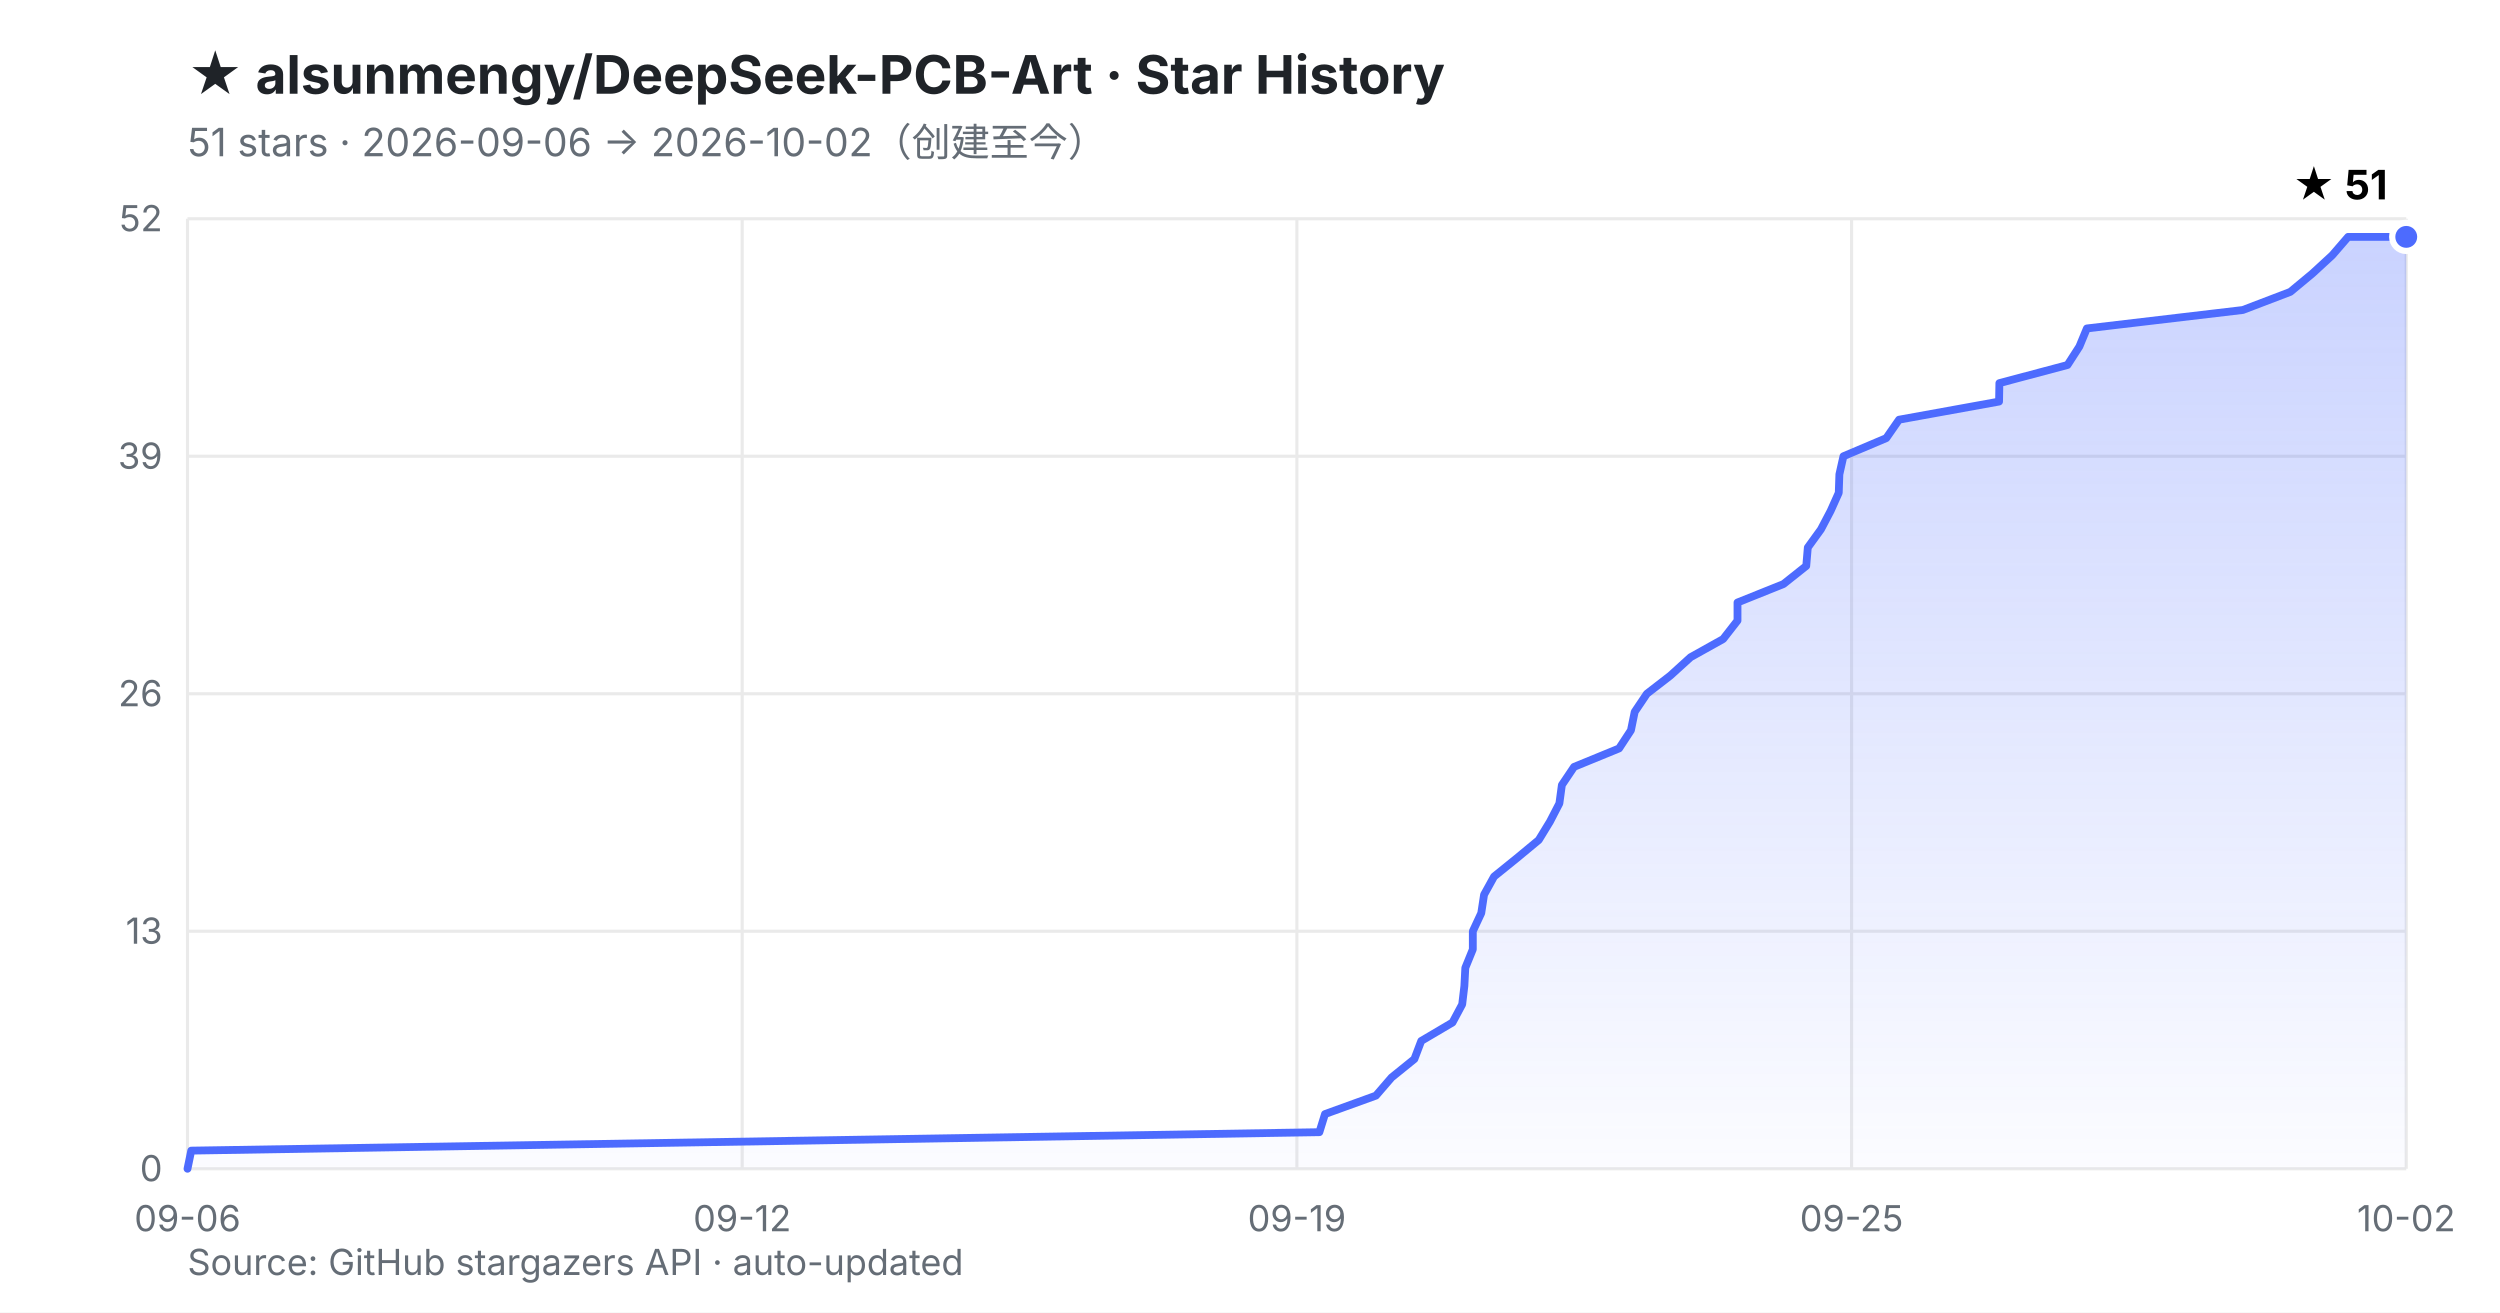
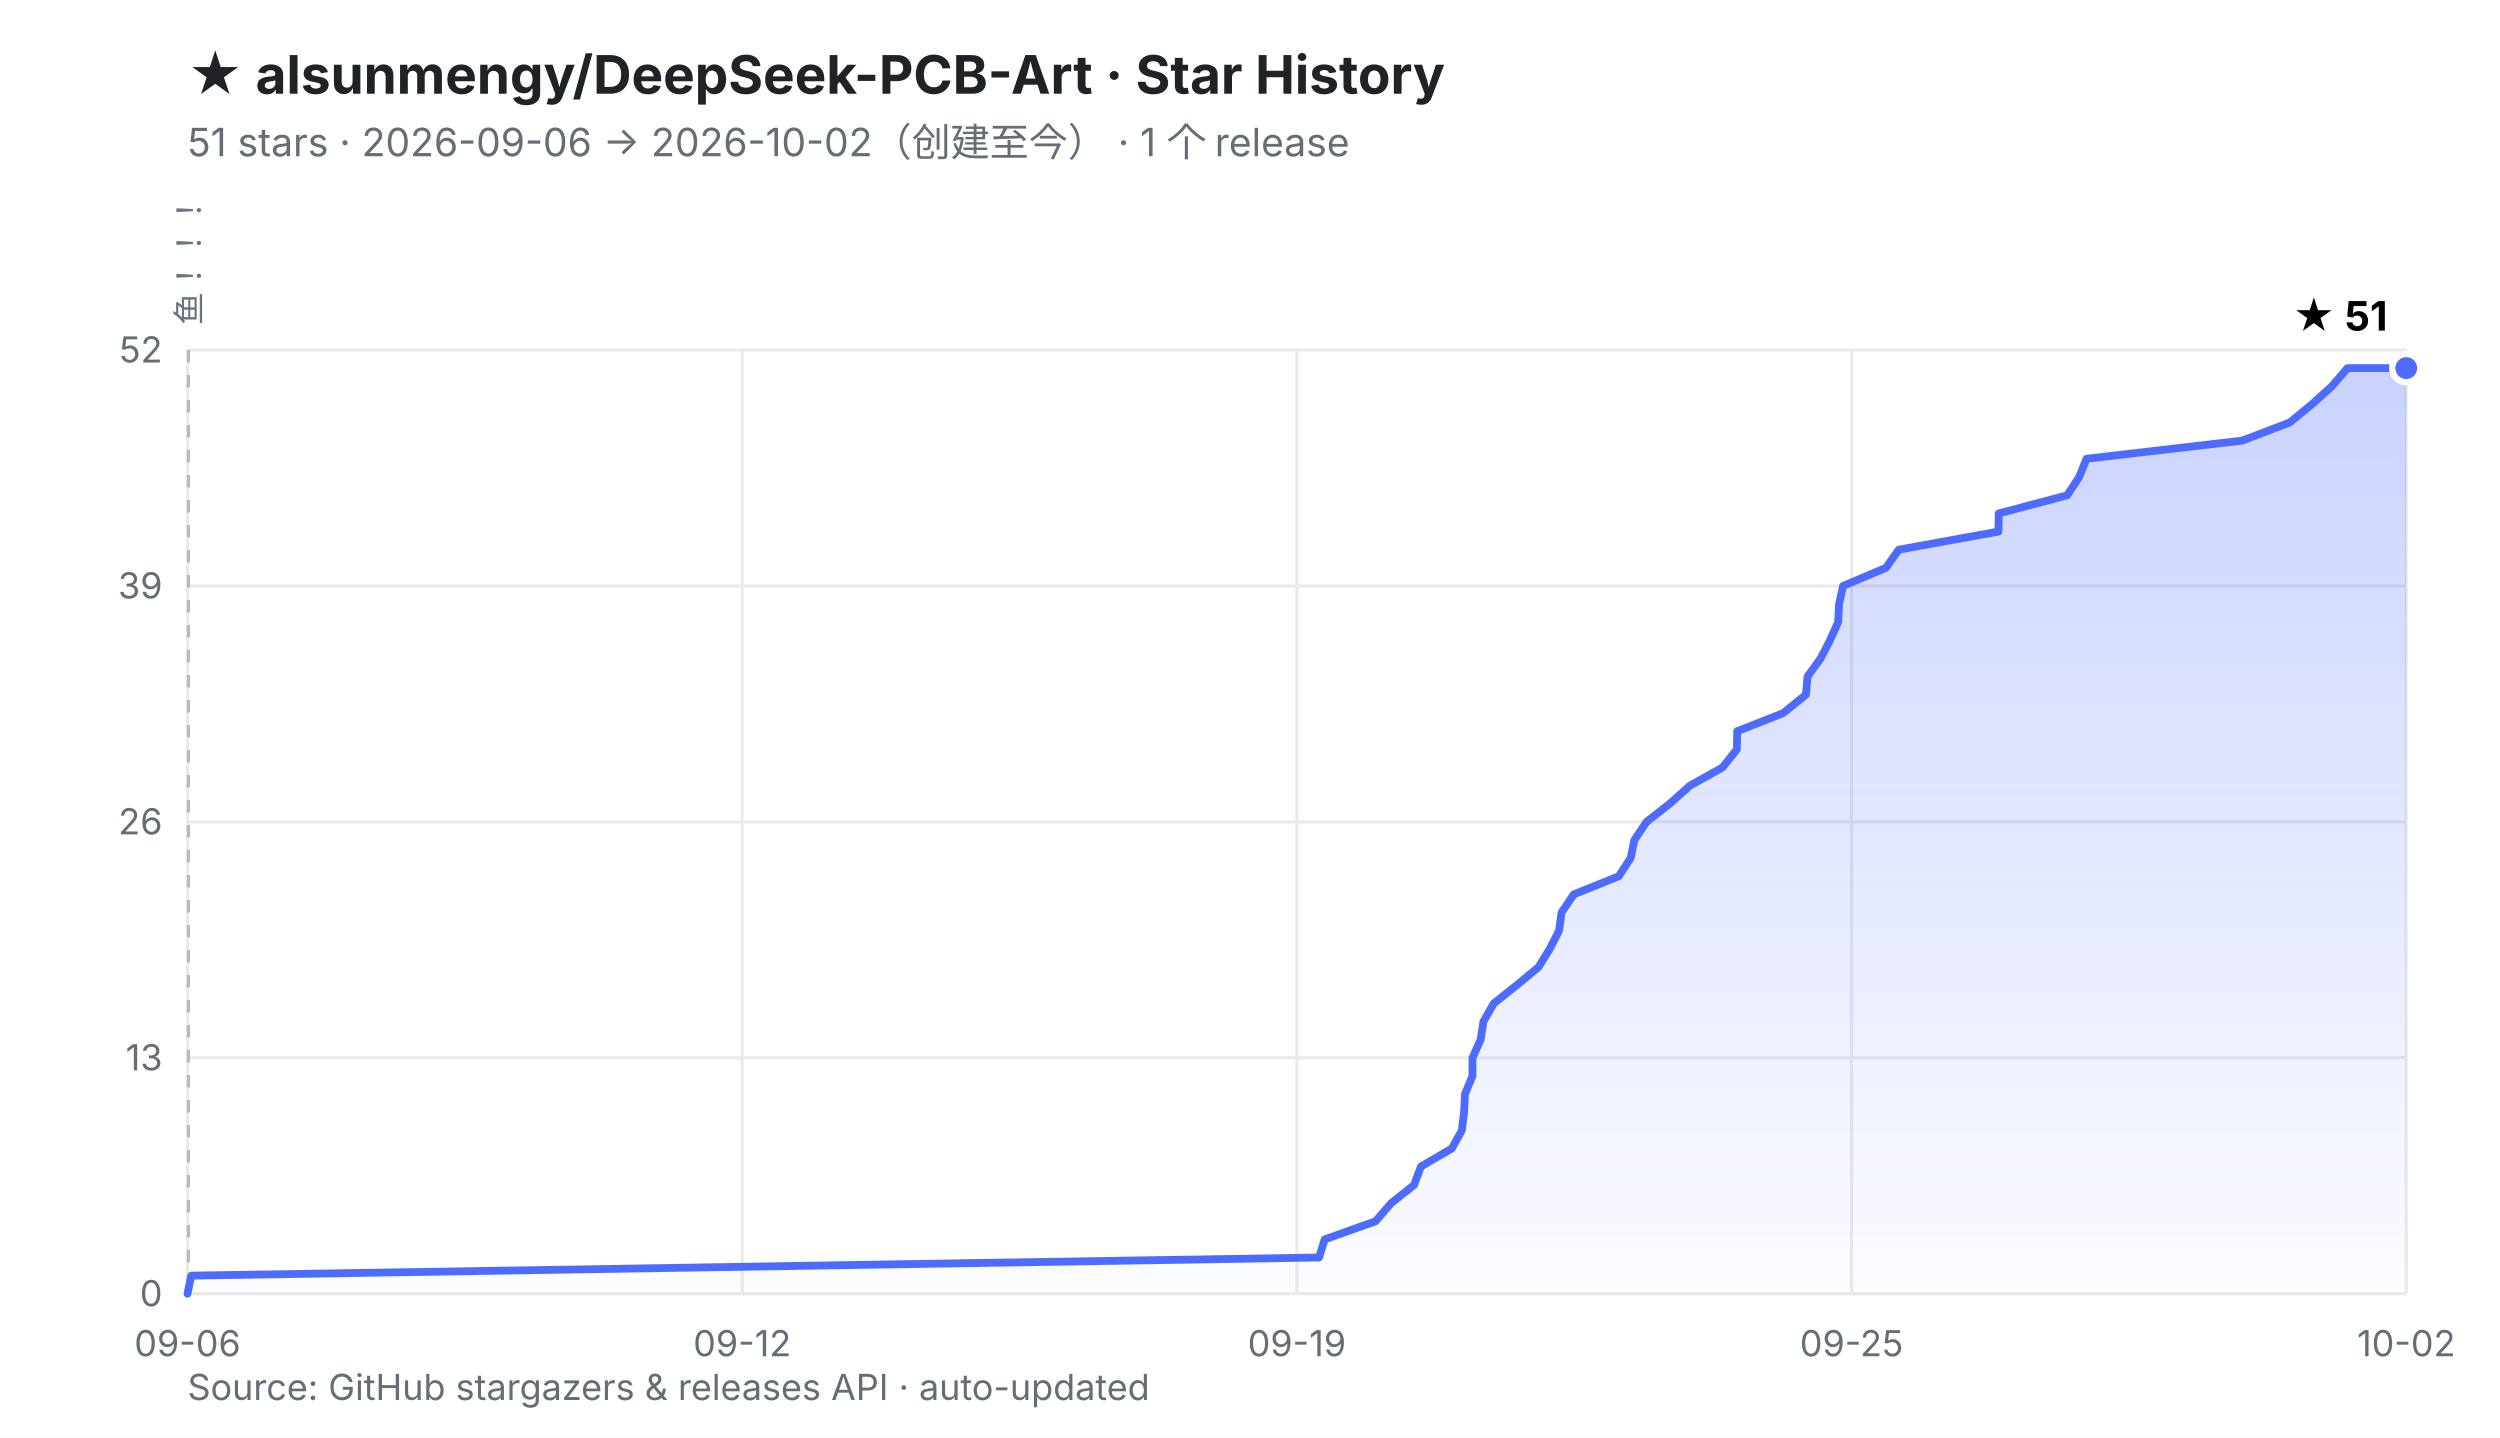
- <svg xmlns="http://www.w3.org/2000/svg" viewBox="0 0 800 420" width="800" height="420" role="img" aria-labelledby="t d">
+ <svg xmlns="http://www.w3.org/2000/svg" viewBox="0 0 800 460" width="800" height="460" role="img" aria-labelledby="t d">
  <defs>
    <linearGradient id="fill" x1="0" y1="0" x2="0" y2="1">
      <stop offset="0%" stop-color="#4D6BFE" stop-opacity="0.30" />
      <stop offset="100%" stop-color="#4D6BFE" stop-opacity="0.02" />
    </linearGradient>
  </defs>
-   <rect width="800" height="420" fill="#ffffff" />
+   <rect width="800" height="460" fill="#ffffff" />
  <style>
    .ttl{font:700 17px -apple-system,BlinkMacSystemFont,'Segoe UI','PingFang SC','Microsoft YaHei',sans-serif;fill:#1f2328}
    .sub{font:400 12.5px -apple-system,BlinkMacSystemFont,'Segoe UI','PingFang SC','Microsoft YaHei',sans-serif;fill:#656d76}
    .ax{font:400 11.5px -apple-system,BlinkMacSystemFont,'Segoe UI','PingFang SC',sans-serif;fill:#656d76}
    .val{font:700 13px -apple-system,BlinkMacSystemFont,'Segoe UI','PingFang SC',sans-serif;fill="#4D6BFE"}
+     .rel{font:400 10.5px ui-monospace,SFMono-Regular,Menlo,monospace;fill:#6b7280}
  </style>
  <text x="60" y="30" class="ttl">★ alsunmengy/DeepSeek-PCB-Art · Star History</text>
-   <text x="60" y="50" class="sub">51 stars · 2026-09-06 → 2026-10-02（创建至今）</text>
-   <line x1="60.0" y1="374.0" x2="770.0" y2="374.0" stroke="#eaeaea" stroke-width="1" />
-   <line x1="60.0" y1="298.0" x2="770.0" y2="298.0" stroke="#eaeaea" stroke-width="1" />
-   <line x1="60.0" y1="222.0" x2="770.0" y2="222.0" stroke="#eaeaea" stroke-width="1" />
-   <line x1="60.0" y1="146.0" x2="770.0" y2="146.0" stroke="#eaeaea" stroke-width="1" />
-   <line x1="60.0" y1="70.0" x2="770.0" y2="70.0" stroke="#eaeaea" stroke-width="1" />
-   <line x1="60.0" y1="70.0" x2="60.0" y2="374.0" stroke="#eaeaea" stroke-width="1" />
-   <line x1="237.5" y1="70.0" x2="237.5" y2="374.0" stroke="#eaeaea" stroke-width="1" />
-   <line x1="415.0" y1="70.0" x2="415.0" y2="374.0" stroke="#eaeaea" stroke-width="1" />
-   <line x1="592.5" y1="70.0" x2="592.5" y2="374.0" stroke="#eaeaea" stroke-width="1" />
-   <line x1="770.0" y1="70.0" x2="770.0" y2="374.0" stroke="#eaeaea" stroke-width="1" />
-   <text x="52.0" y="378.0" text-anchor="end" class="ax">0</text>
-   <text x="52.0" y="302.0" text-anchor="end" class="ax">13</text>
-   <text x="52.0" y="226.0" text-anchor="end" class="ax">26</text>
-   <text x="52.0" y="150.0" text-anchor="end" class="ax">39</text>
-   <text x="52.0" y="74.0" text-anchor="end" class="ax">52</text>
-   <text x="60.0" y="394.0" text-anchor="middle" class="ax">09-06</text>
-   <text x="237.5" y="394.0" text-anchor="middle" class="ax">09-12</text>
-   <text x="415.0" y="394.0" text-anchor="middle" class="ax">09-19</text>
-   <text x="592.5" y="394.0" text-anchor="middle" class="ax">09-25</text>
-   <text x="770.0" y="394.0" text-anchor="middle" class="ax">10-02</text>
-   <polygon points="60.0,374.0 61.2,368.2 422.2,362.3 424.0,356.5 440.3,350.6 445.3,344.8 452.6,338.9 454.8,333.1 464.8,327.2 467.9,321.4 468.6,315.5 468.9,309.7 471.3,303.8 471.3,298.0 474.0,292.2 474.9,286.3 478.1,280.5 485.4,274.6 492.4,268.8 496.0,262.9 499.0,257.1 499.8,251.2 503.7,245.4 518.1,239.5 521.9,233.7 523.1,227.8 527.0,222.0 534.5,216.2 541.0,210.3 551.4,204.5 556.0,198.6 556.0,192.8 570.7,186.9 578.0,181.1 578.5,175.2 582.7,169.4 585.8,163.5 588.4,157.7 588.6,151.8 589.9,146.0 603.6,140.2 607.7,134.3 639.7,128.5 639.8,122.6 661.6,116.8 665.4,110.9 667.8,105.1 717.7,99.2 732.9,93.4 740.0,87.5 746.3,81.7 751.4,75.8 770.0,75.8 770.0,374.0 60.0,374.0" fill="url(#fill)" />
-   <polyline points="60.0,374.0 61.2,368.2 422.2,362.3 424.0,356.5 440.3,350.6 445.3,344.8 452.6,338.9 454.8,333.1 464.8,327.2 467.9,321.4 468.6,315.5 468.9,309.7 471.3,303.8 471.3,298.0 474.0,292.2 474.9,286.3 478.1,280.5 485.4,274.6 492.4,268.8 496.0,262.9 499.0,257.1 499.8,251.2 503.7,245.4 518.1,239.5 521.9,233.7 523.1,227.8 527.0,222.0 534.5,216.2 541.0,210.3 551.4,204.5 556.0,198.6 556.0,192.8 570.7,186.9 578.0,181.1 578.5,175.2 582.7,169.4 585.8,163.5 588.4,157.7 588.6,151.8 589.9,146.0 603.6,140.2 607.7,134.3 639.7,128.5 639.8,122.6 661.6,116.8 665.4,110.9 667.8,105.1 717.7,99.2 732.9,93.4 740.0,87.5 746.3,81.7 751.4,75.8 770.0,75.8" fill="none" stroke="#4D6BFE" stroke-width="2.5" stroke-linejoin="round" stroke-linecap="round" />
-   <circle cx="770.0" cy="75.8" r="4.5" fill="#4D6BFE" stroke="#ffffff" stroke-width="2" />
-   <text x="764.0" y="63.8" text-anchor="end" class="val">★ 51</text>
-   <text x="60" y="408" class="ax">Source: GitHub stargazers API · auto-updated</text>
+   <text x="60" y="50" class="sub">51 stars · 2026-09-06 → 2026-10-02（创建至今）  ·  1 个 release</text>
+   <line x1="60.0" y1="414.0" x2="770.0" y2="414.0" stroke="#eaeaea" stroke-width="1" />
+   <line x1="60.0" y1="338.5" x2="770.0" y2="338.5" stroke="#eaeaea" stroke-width="1" />
+   <line x1="60.0" y1="263.0" x2="770.0" y2="263.0" stroke="#eaeaea" stroke-width="1" />
+   <line x1="60.0" y1="187.5" x2="770.0" y2="187.5" stroke="#eaeaea" stroke-width="1" />
+   <line x1="60.0" y1="112.0" x2="770.0" y2="112.0" stroke="#eaeaea" stroke-width="1" />
+   <line x1="60.0" y1="112.0" x2="60.0" y2="414.0" stroke="#eaeaea" stroke-width="1" />
+   <line x1="237.5" y1="112.0" x2="237.5" y2="414.0" stroke="#eaeaea" stroke-width="1" />
+   <line x1="415.0" y1="112.0" x2="415.0" y2="414.0" stroke="#eaeaea" stroke-width="1" />
+   <line x1="592.5" y1="112.0" x2="592.5" y2="414.0" stroke="#eaeaea" stroke-width="1" />
+   <line x1="770.0" y1="112.0" x2="770.0" y2="414.0" stroke="#eaeaea" stroke-width="1" />
+   <line x1="60.3" y1="112.0" x2="60.3" y2="414.0" stroke="#b9b9b9" stroke-width="1" stroke-dasharray="4 4" />
+   <text transform="translate(64.3,104.0) rotate(-90)" class="rel">鱼！！！</text>
+   <text x="52.0" y="418.0" text-anchor="end" class="ax">0</text>
+   <text x="52.0" y="342.5" text-anchor="end" class="ax">13</text>
+   <text x="52.0" y="267.0" text-anchor="end" class="ax">26</text>
+   <text x="52.0" y="191.5" text-anchor="end" class="ax">39</text>
+   <text x="52.0" y="116.0" text-anchor="end" class="ax">52</text>
+   <text x="60.0" y="434.0" text-anchor="middle" class="ax">09-06</text>
+   <text x="237.5" y="434.0" text-anchor="middle" class="ax">09-12</text>
+   <text x="415.0" y="434.0" text-anchor="middle" class="ax">09-19</text>
+   <text x="592.5" y="434.0" text-anchor="middle" class="ax">09-25</text>
+   <text x="770.0" y="434.0" text-anchor="middle" class="ax">10-02</text>
+   <polygon points="60.0,414.0 61.2,408.2 422.1,402.4 423.9,396.6 440.2,390.8 445.2,385.0 452.5,379.2 454.7,373.3 464.6,367.5 467.8,361.7 468.5,355.9 468.8,350.1 471.2,344.3 471.2,338.5 473.8,332.7 474.7,326.9 478.0,321.1 485.3,315.3 492.3,309.5 495.9,303.7 498.9,297.8 499.7,292.0 503.6,286.2 518.0,280.4 521.8,274.6 523.0,268.8 526.9,263.0 534.3,257.2 540.8,251.4 551.2,245.6 555.8,239.8 555.9,234.0 570.6,228.2 577.9,222.3 578.4,216.5 582.6,210.7 585.6,204.9 588.2,199.1 588.5,193.3 589.8,187.5 603.5,181.7 607.6,175.9 639.5,170.1 639.6,164.3 661.5,158.5 665.3,152.7 667.7,146.8 717.5,141.0 732.7,135.2 739.8,129.4 746.2,123.6 751.2,117.8 770.0,117.8 770.0,414.0 60.0,414.0" fill="url(#fill)" />
+   <polyline points="60.0,414.0 61.2,408.2 422.1,402.4 423.9,396.6 440.2,390.8 445.2,385.0 452.5,379.2 454.7,373.3 464.6,367.5 467.8,361.7 468.5,355.9 468.8,350.1 471.2,344.3 471.2,338.5 473.8,332.7 474.7,326.9 478.0,321.1 485.3,315.3 492.3,309.5 495.9,303.7 498.9,297.8 499.7,292.0 503.6,286.2 518.0,280.4 521.8,274.6 523.0,268.8 526.9,263.0 534.3,257.2 540.8,251.4 551.2,245.6 555.8,239.8 555.9,234.0 570.6,228.2 577.9,222.3 578.4,216.5 582.6,210.7 585.6,204.9 588.2,199.1 588.5,193.3 589.8,187.5 603.5,181.7 607.6,175.9 639.5,170.1 639.6,164.3 661.5,158.5 665.3,152.7 667.7,146.8 717.5,141.0 732.7,135.2 739.8,129.4 746.2,123.6 751.2,117.8 770.0,117.8" fill="none" stroke="#4D6BFE" stroke-width="2.5" stroke-linejoin="round" stroke-linecap="round" />
+   <circle cx="770.0" cy="117.8" r="4.5" fill="#4D6BFE" stroke="#ffffff" stroke-width="2" />
+   <text x="764.0" y="105.8" text-anchor="end" class="val">★ 51</text>
+   <text x="60" y="448" class="ax">Source: GitHub stargazers &amp; releases API · auto-updated</text>
</svg>
